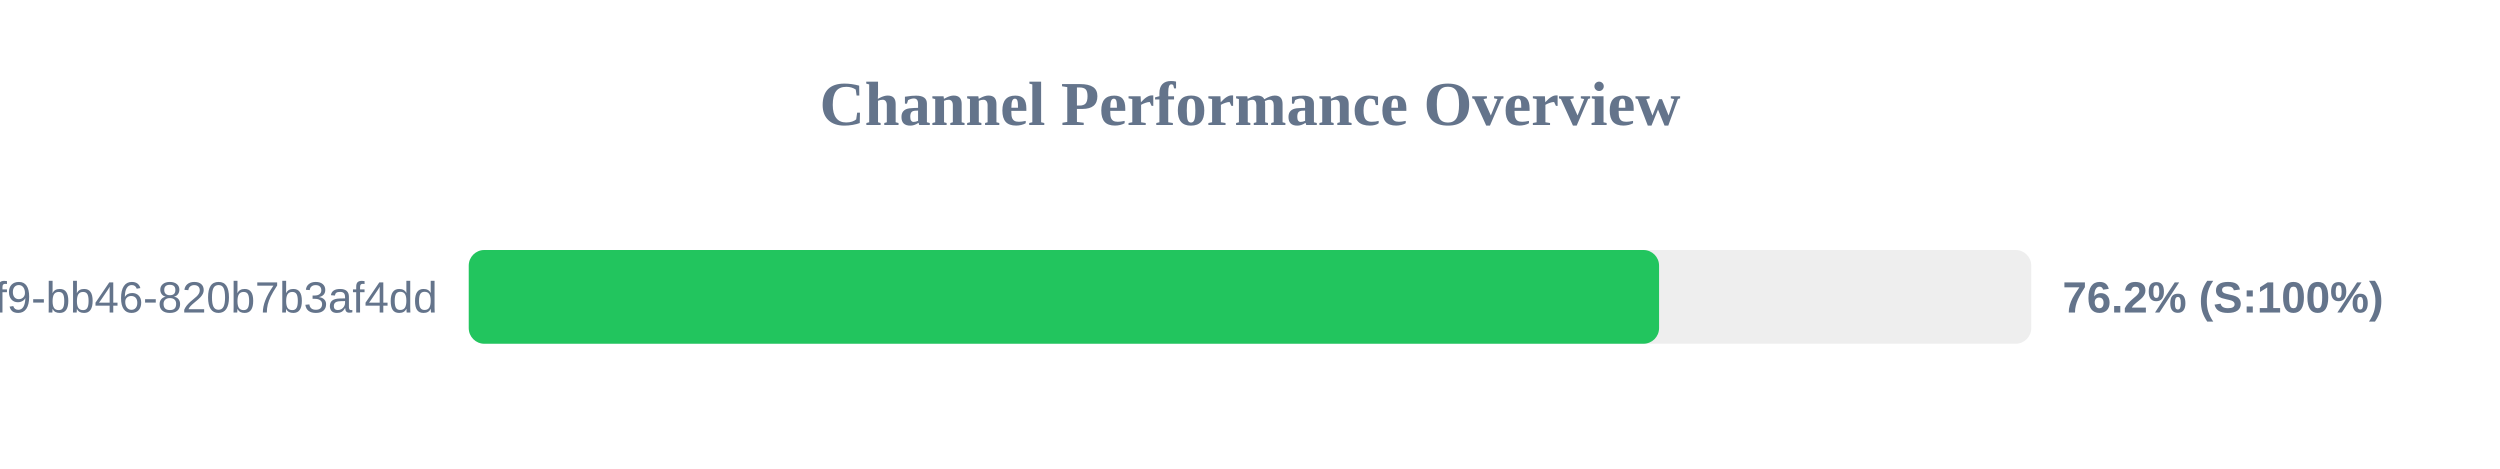
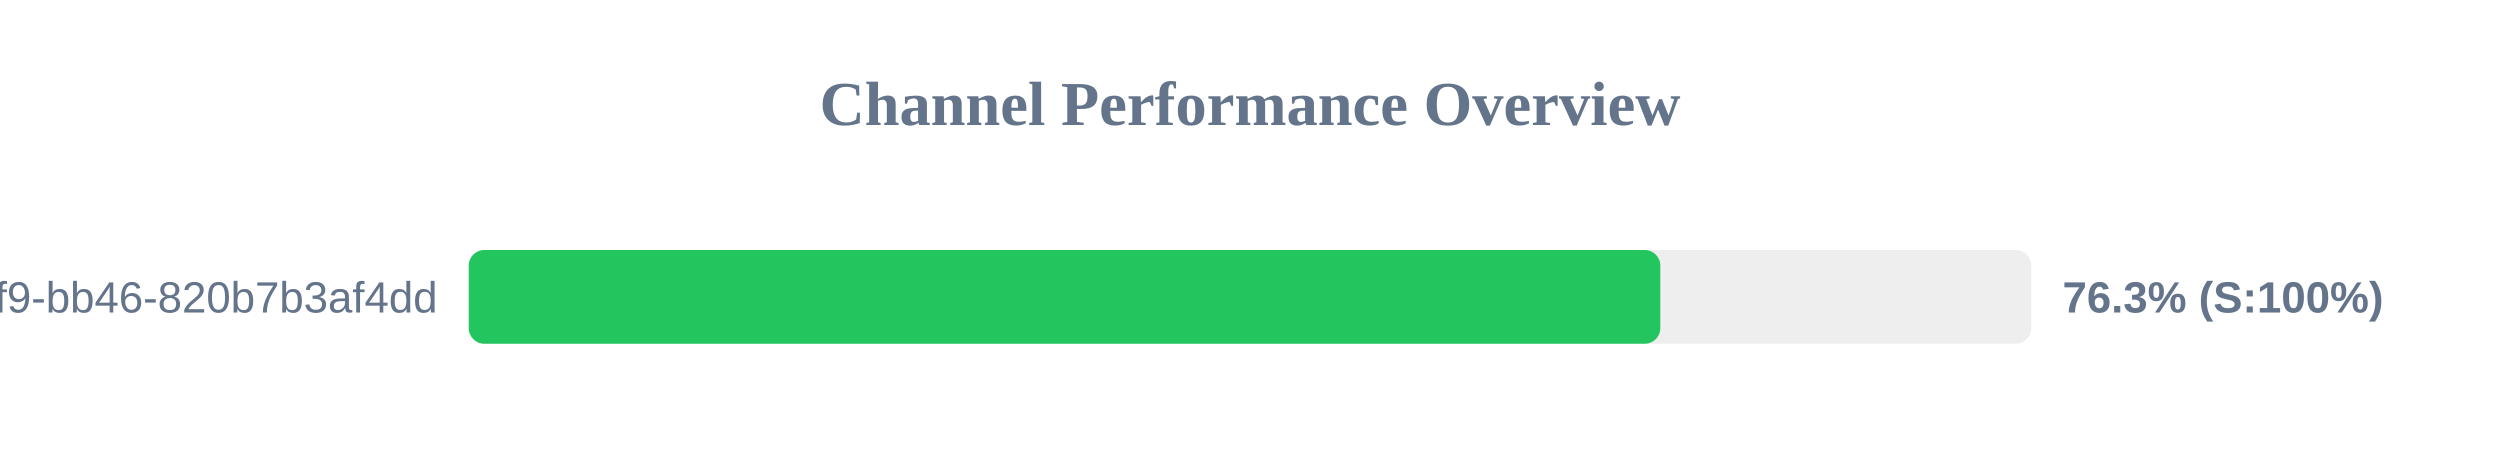
<svg xmlns="http://www.w3.org/2000/svg" width="800" height="150" version="1.1">
  <style>
        .row { font: 14px Arial; fill: #64748b; }
        .score { font: bold 14px Arial; fill: #64748b; }
    </style>
  <text x="400" y="40" text-anchor="middle" font-size="20px" font-weight="bold" fill="#64748b">Channel Performance Overview</text>
  <rect x="150" y="80" width="500" height="30" fill="#eee" rx="5" />
-   <rect x="150" y="80" width="380.9" height="30" fill="#22c55e" rx="5" />
+   <rect x="150" y="80" width="381.3" height="30" fill="#22c55e" rx="5" />
  <text x="140" y="100" text-anchor="end" class="row">?uuid=80b2ac81-ba69-41f9-bb46-820b7b3af4dd</text>
-   <text x="660" y="100" text-anchor="start" class="score">76.2% (S:100%)</text>
+   <text x="660" y="100" text-anchor="start" class="score">76.3% (S:100%)</text>
</svg>
